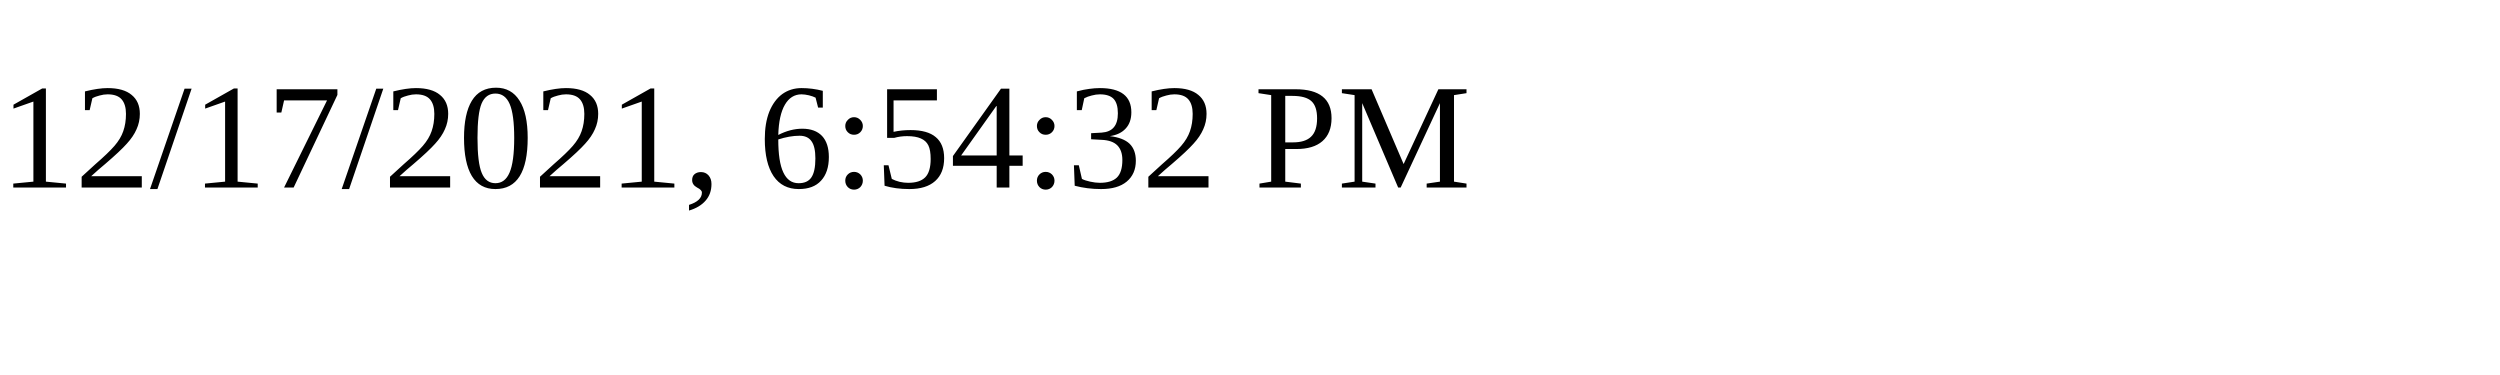
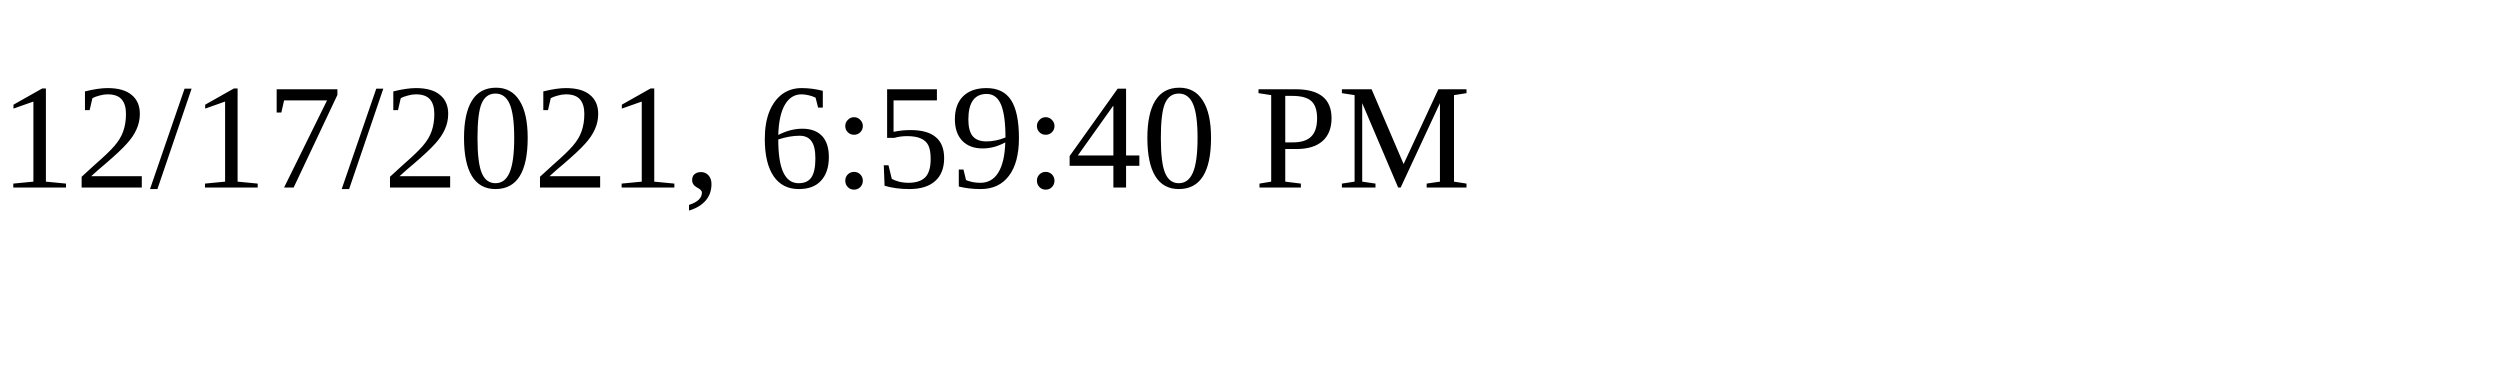
<svg xmlns="http://www.w3.org/2000/svg" height="30" width="200">
-   <text x="0" y="15">12/17/2021, 6:54:32 PM</text>
+   <text x="0" y="15">12/17/2021, 6:59:40 PM</text>
</svg>
